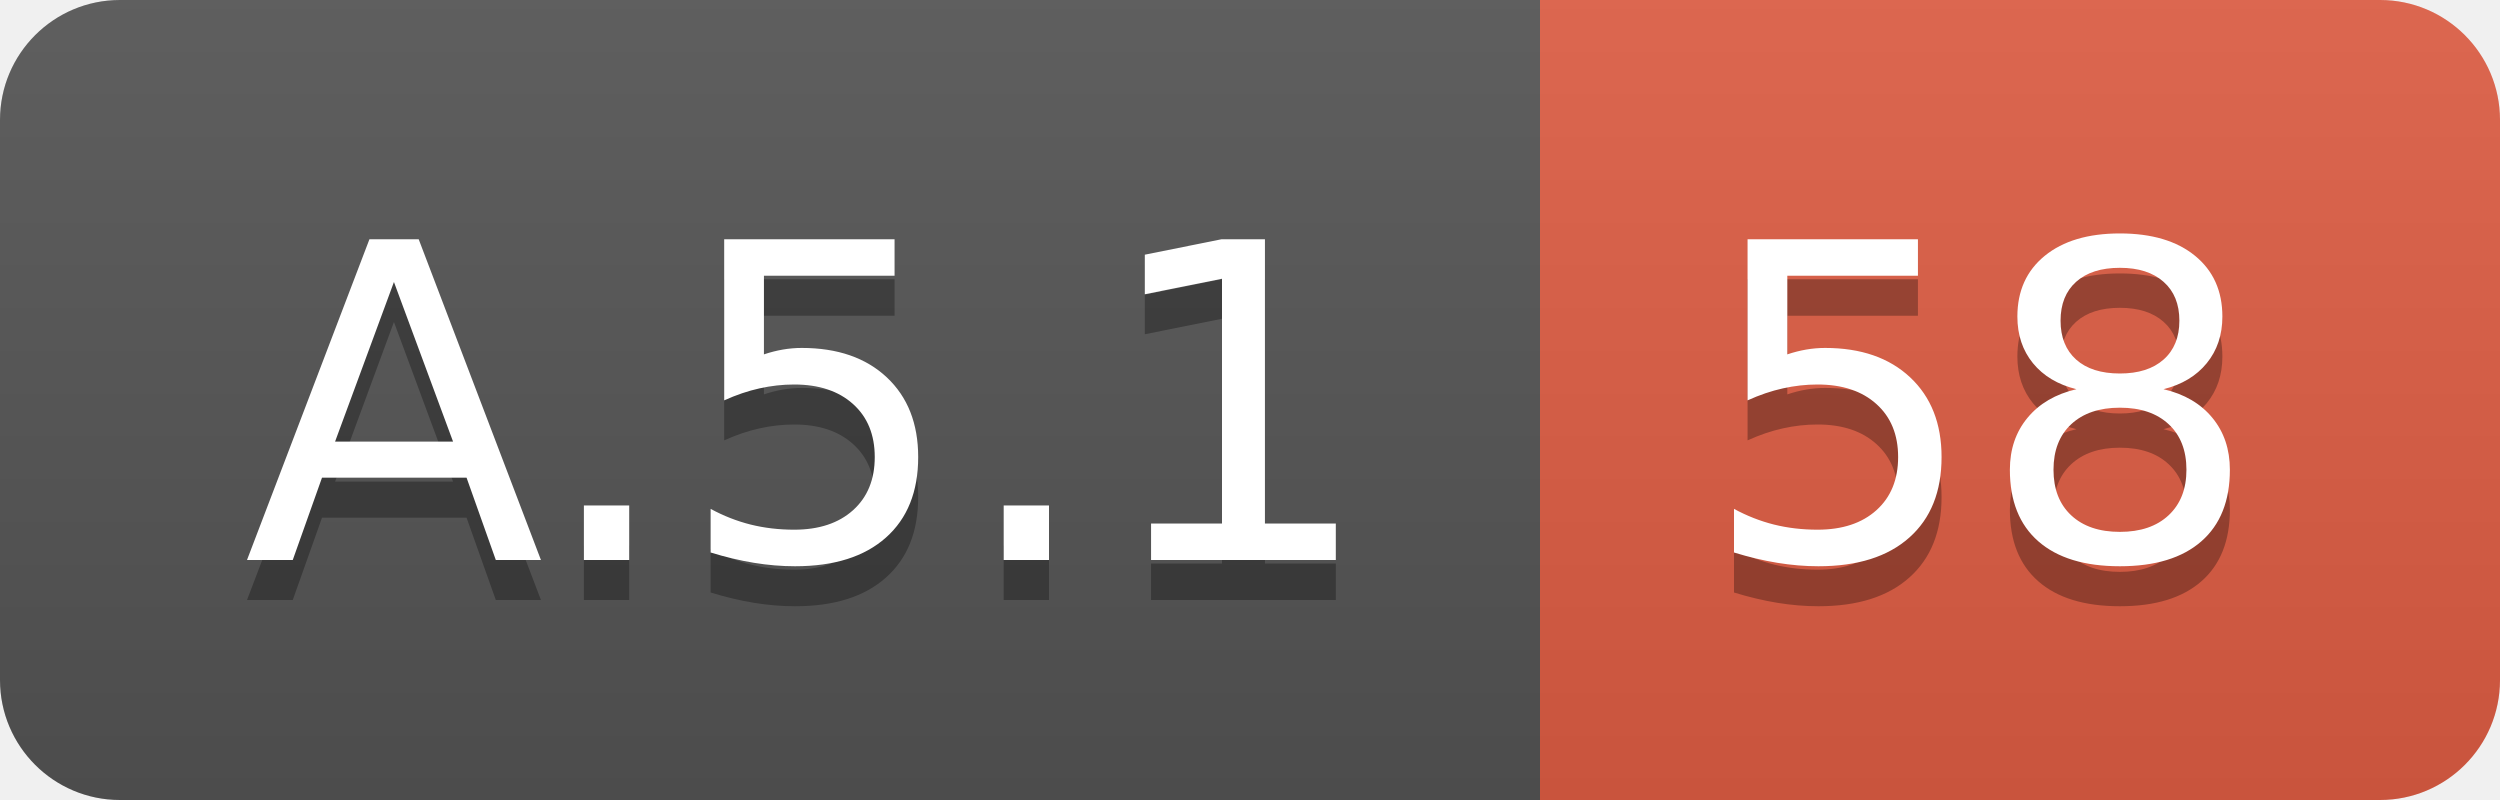
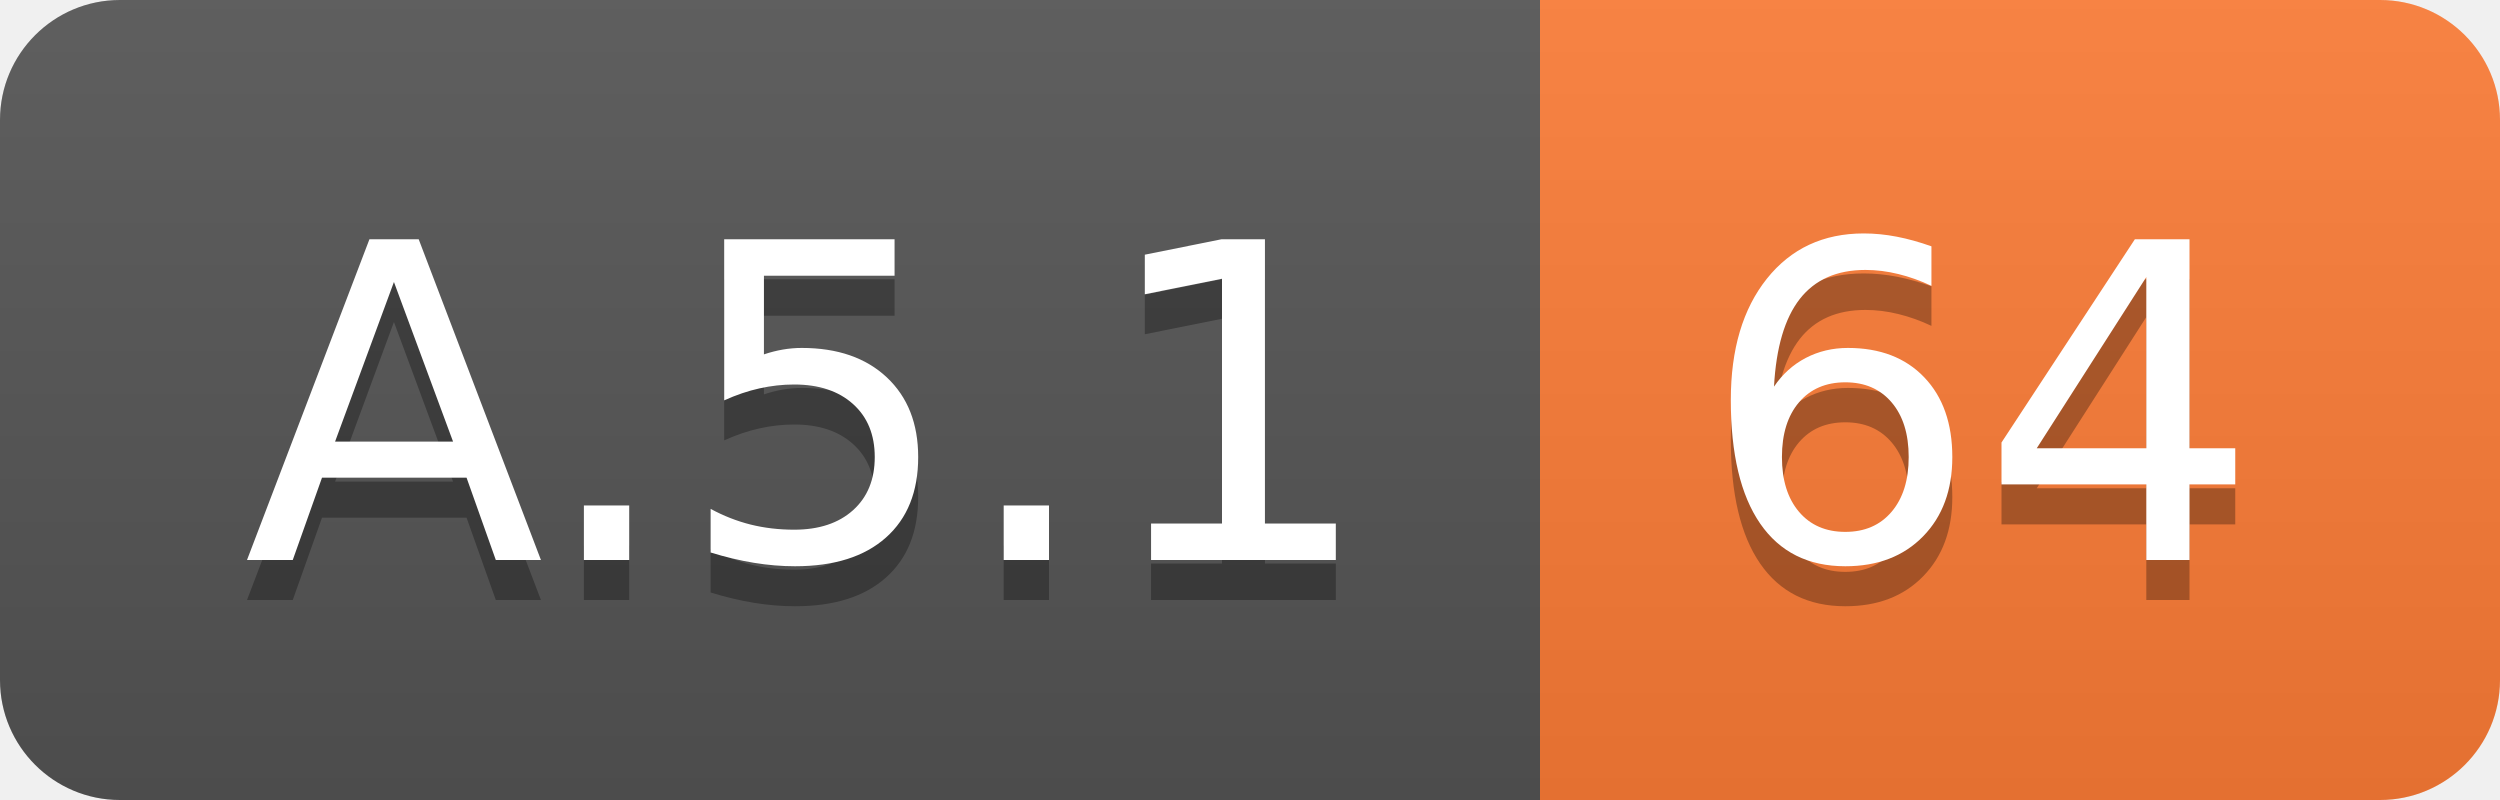
<svg xmlns="http://www.w3.org/2000/svg" width="62.5" height="20">
  <linearGradient id="smooth" x2="0" y2="100%">
    <stop offset="0" stop-color="#bbb" stop-opacity=".1" />
    <stop offset="1" stop-opacity=".1" />
  </linearGradient>
  <clipPath id="round">
    <rect width="62.5" height="20" rx="3" fill="#fff" />
  </clipPath>
  <g clip-path="url(#round)">
    <rect width="38.5" height="20" fill="#555" />
-     <rect x="38.5" width="24.0" height="20" fill="#e05d44" />
+     <rect x="38.5" width="24.0" height="20" fill="#fe7d37" />
    <rect width="62.5" height="20" fill="url(#smooth)" />
  </g>
  <g fill="#fff" text-anchor="middle" font-family="DejaVu Sans,Verdana,Geneva,sans-serif" font-size="110">
    <text x="202.5" y="150" fill="#010101" fill-opacity=".3" transform="scale(0.1)" textLength="285.0" lengthAdjust="spacing">A.5.1</text>
    <text x="202.5" y="140" transform="scale(0.1)" textLength="285.0" lengthAdjust="spacing">A.5.1</text>
-     <text x="495.0" y="150" fill="#010101" fill-opacity=".3" transform="scale(0.1)" textLength="140.0" lengthAdjust="spacing">58</text>
-     <text x="495.0" y="140" transform="scale(0.1)" textLength="140.0" lengthAdjust="spacing">58</text>
+     <text x="495.0" y="150" fill="#010101" fill-opacity=".3" transform="scale(0.1)" textLength="140.0" lengthAdjust="spacing">64</text>
+     <text x="495.0" y="140" transform="scale(0.1)" textLength="140.0" lengthAdjust="spacing">64</text>
  </g>
</svg>
